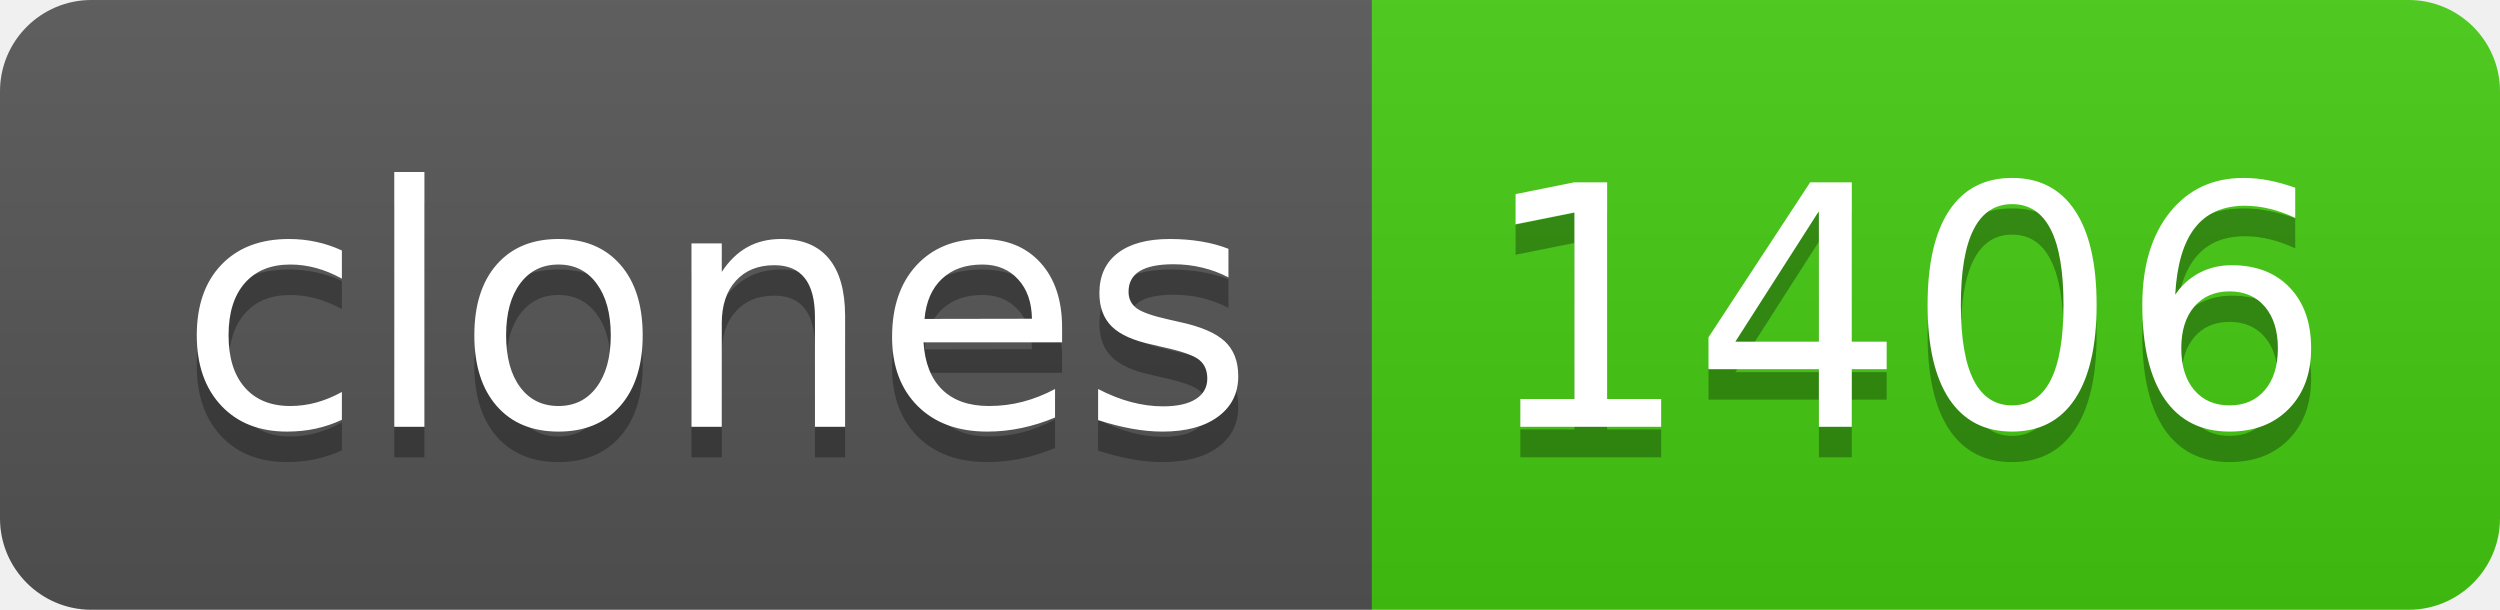
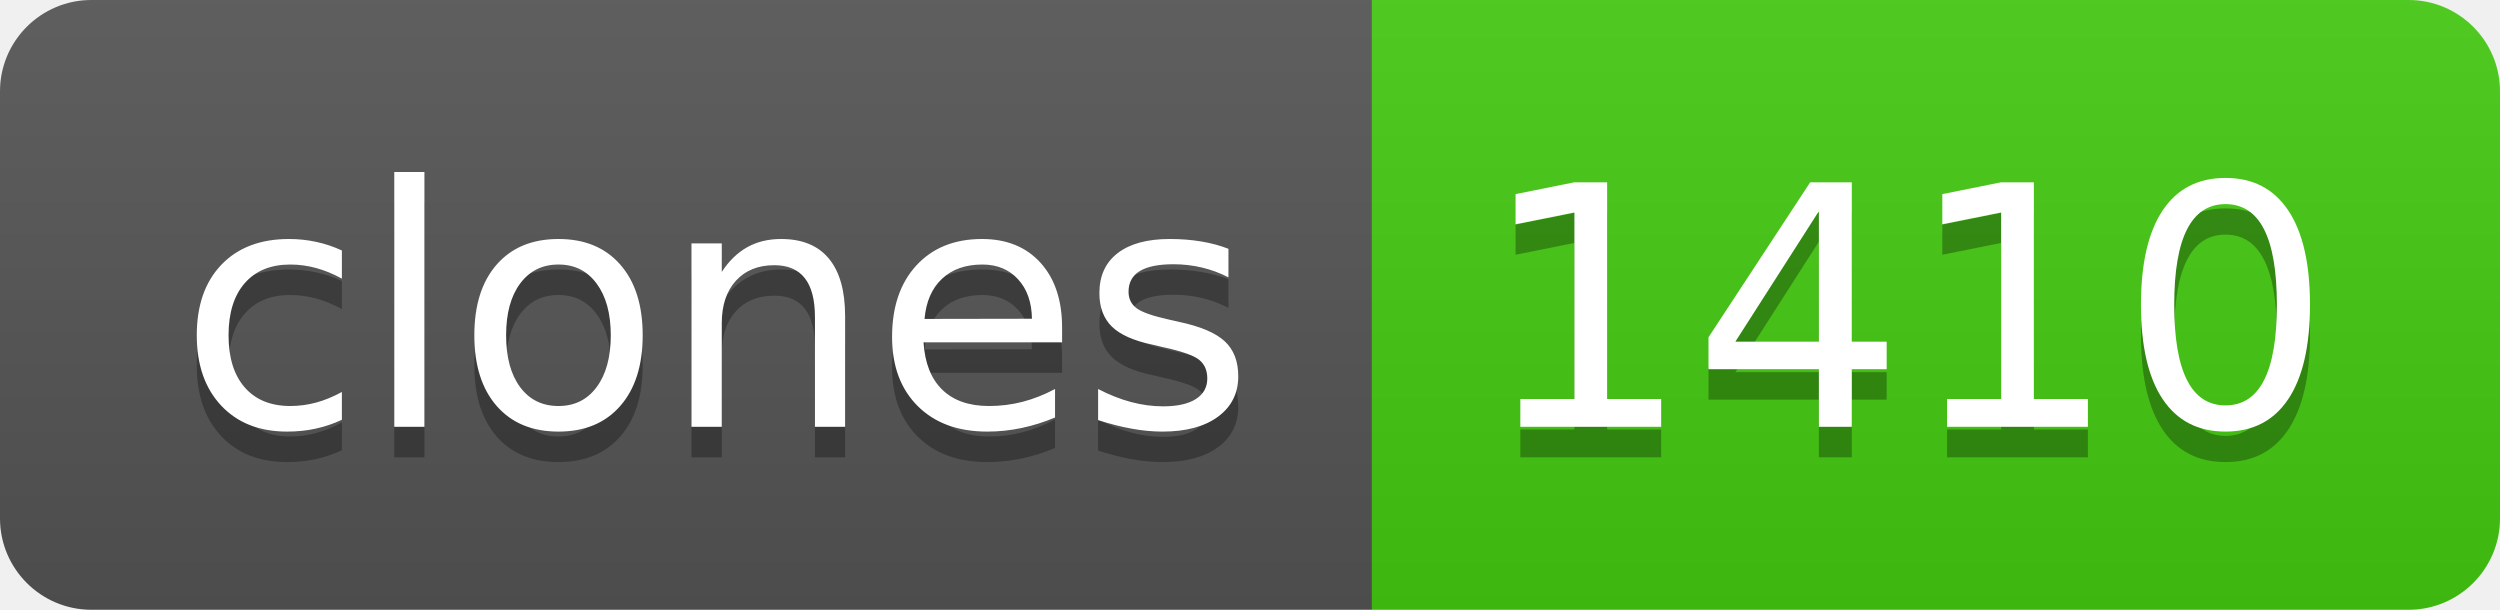
- <svg xmlns="http://www.w3.org/2000/svg" width="82" height="20" role="img" aria-label="clones: 1406">
+ <svg xmlns="http://www.w3.org/2000/svg" width="82" height="20" role="img" aria-label="clones: 1410">
  <linearGradient id="s" x2="0" y2="100%">
    <stop offset="0" stop-color="#bbb" stop-opacity=".1" />
    <stop offset="1" stop-opacity=".1" />
  </linearGradient>
  <clipPath id="r">
    <rect width="82" height="20" rx="3" fill="#fff" />
  </clipPath>
  <g clip-path="url(#r)">
    <rect width="45" height="20" fill="#555" />
    <rect x="45" width="37" height="20" fill="#4c1" />
    <rect width="82" height="20" fill="url(#s)" />
  </g>
  <g fill="#fff" text-anchor="middle" font-family="Verdana,Geneva,DejaVu Sans,sans-serif" text-rendering="geometricPrecision" font-size="110">
    <text aria-hidden="true" x="235" y="150" fill="#010101" fill-opacity=".3" transform="scale(.1)" textLength="350">clones</text>
    <text x="235" y="140" transform="scale(.1)" fill="#fff" textLength="350">clones</text>
-     <text aria-hidden="true" x="625" y="150" fill="#010101" fill-opacity=".3" transform="scale(.1)" textLength="270">1406</text>
-     <text x="625" y="140" transform="scale(.1)" fill="#fff" textLength="270">1406</text>
+     <text aria-hidden="true" x="625" y="150" fill="#010101" fill-opacity=".3" transform="scale(.1)" textLength="270">1410</text>
+     <text x="625" y="140" transform="scale(.1)" fill="#fff" textLength="270">1410</text>
  </g>
</svg>
